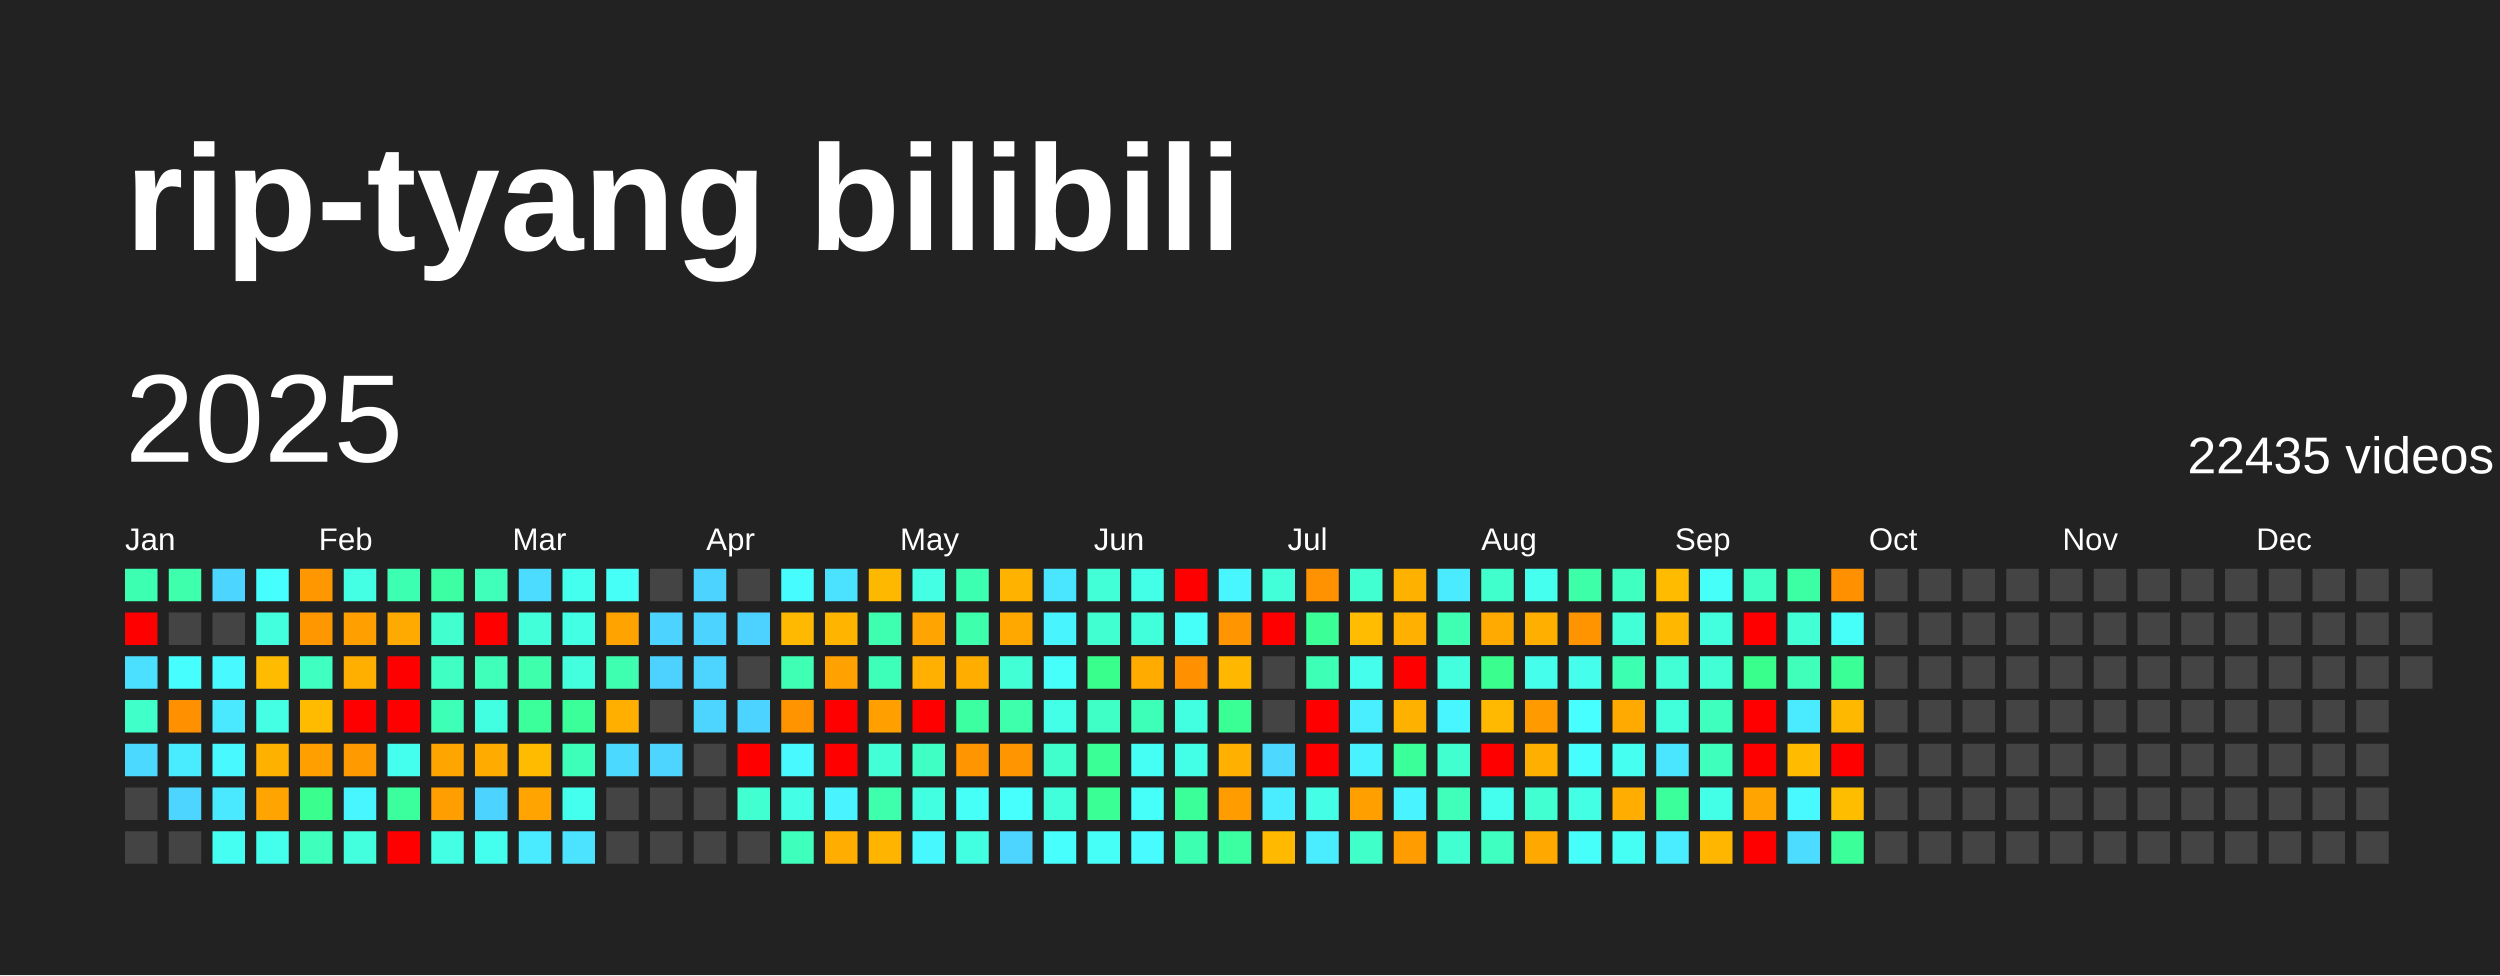
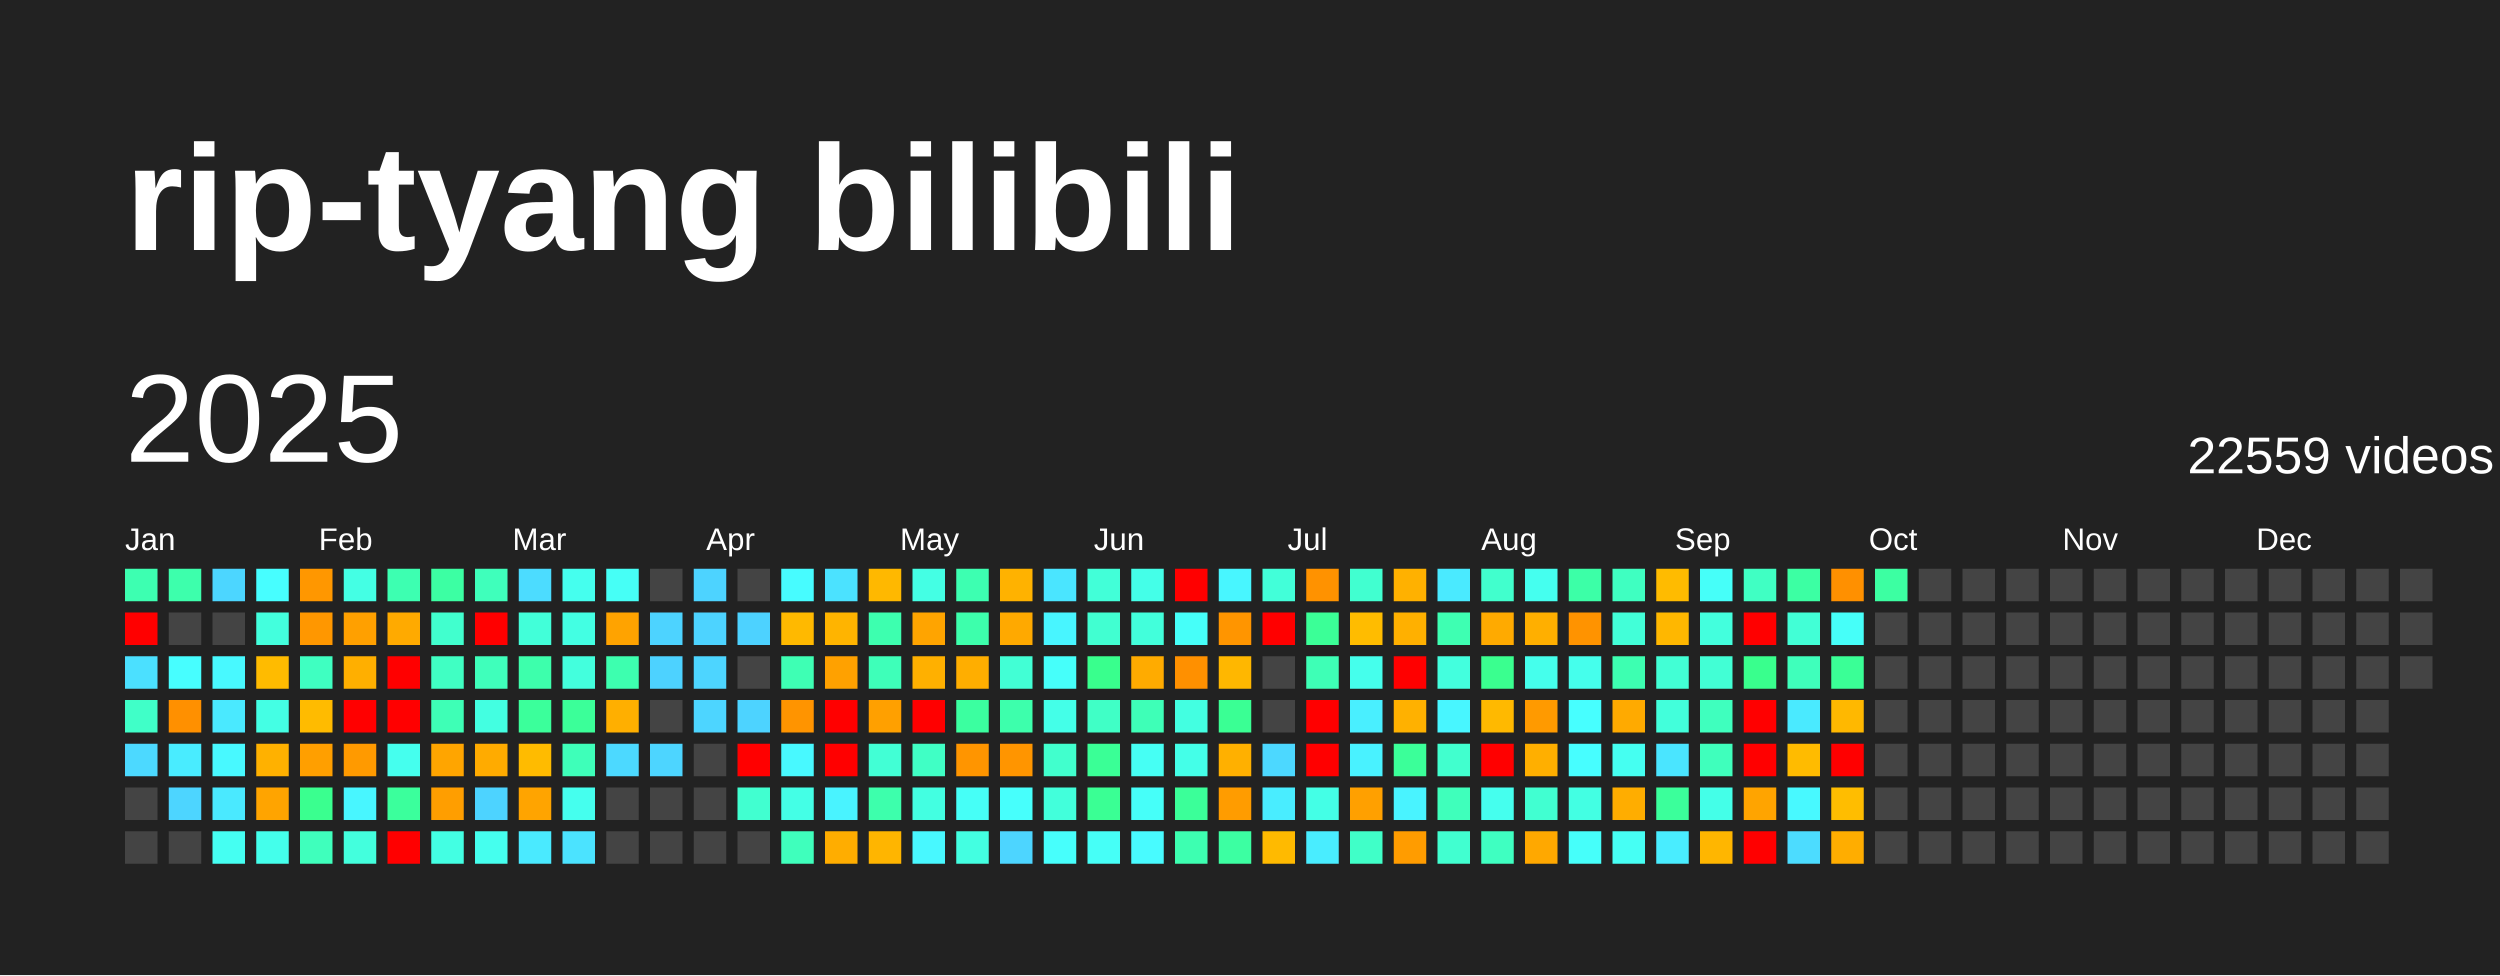
<svg xmlns="http://www.w3.org/2000/svg" baseProfile="full" height="78mm" version="1.1" viewBox="0,0,200,78" width="200mm">
  <defs />
  <rect fill="#222222" height="78" width="200" x="0" y="0" />
  <text fill="#FFFFFF" style="font-size:12px; font-family:Arial; font-weight:bold;" x="10" y="20">rip-tyang bilibili</text>
  <text dominant-baseline="hanging" fill="#FFFFFF" style="font-size:10.0px; font-family:Arial;" x="10" y="30">2025</text>
-   <text dominant-baseline="hanging" fill="#FFFFFF" style="font-size:4.125px; font-family:Arial;" x="175" y="35">22435 videos</text>
+   <text dominant-baseline="hanging" fill="#FFFFFF" style="font-size:4.125px; font-family:Arial;" x="175" y="35">22559 videos</text>
  <text fill="#FFFFFF" style="font-size:2.5px; font-family:Arial" x="10.0" y="44">Jan</text>
  <text fill="#FFFFFF" style="font-size:2.5px; font-family:Arial" x="25.5" y="44">Feb</text>
  <text fill="#FFFFFF" style="font-size:2.5px; font-family:Arial" x="41.0" y="44">Mar</text>
  <text fill="#FFFFFF" style="font-size:2.5px; font-family:Arial" x="56.5" y="44">Apr</text>
  <text fill="#FFFFFF" style="font-size:2.5px; font-family:Arial" x="72.0" y="44">May</text>
  <text fill="#FFFFFF" style="font-size:2.5px; font-family:Arial" x="87.5" y="44">Jun</text>
  <text fill="#FFFFFF" style="font-size:2.5px; font-family:Arial" x="103.0" y="44">Jul</text>
  <text fill="#FFFFFF" style="font-size:2.5px; font-family:Arial" x="118.5" y="44">Aug</text>
  <text fill="#FFFFFF" style="font-size:2.5px; font-family:Arial" x="134.0" y="44">Sep</text>
  <text fill="#FFFFFF" style="font-size:2.5px; font-family:Arial" x="149.5" y="44">Oct</text>
  <text fill="#FFFFFF" style="font-size:2.5px; font-family:Arial" x="165.0" y="44">Nov</text>
  <text fill="#FFFFFF" style="font-size:2.5px; font-family:Arial" x="180.5" y="44">Dec</text>
  <rect fill="#3dffb1" height="2.6" width="2.6" x="10.0" y="45.5" />
  <rect fill="red" height="2.6" width="2.6" x="10.0" y="49.0" />
  <rect fill="#4be0ff" height="2.6" width="2.6" x="10.0" y="52.5" />
  <rect fill="#40ffc8" height="2.6" width="2.6" x="10.0" y="56.0" />
  <rect fill="#4cd9ff" height="2.6" width="2.6" x="10.0" y="59.5" />
  <rect fill="#444444" height="2.6" width="2.6" x="10.0" y="63.0" />
  <rect fill="#444444" height="2.6" width="2.6" x="10.0" y="66.5" />
  <rect fill="#3dffac" height="2.6" width="2.6" x="13.5" y="45.5" />
  <rect fill="#444444" height="2.6" width="2.6" x="13.5" y="49.0" />
  <rect fill="#47feff" height="2.6" width="2.6" x="13.5" y="52.5" />
  <rect fill="#ff9000" height="2.6" width="2.6" x="13.5" y="56.0" />
  <rect fill="#49ecff" height="2.6" width="2.6" x="13.5" y="59.5" />
  <rect fill="#4dd5ff" height="2.6" width="2.6" x="13.5" y="63.0" />
  <rect fill="#444444" height="2.6" width="2.6" x="13.5" y="66.5" />
  <rect fill="#4cd6ff" height="2.6" width="2.6" x="17.0" y="45.5" />
  <rect fill="#444444" height="2.6" width="2.6" x="17.0" y="49.0" />
  <rect fill="#48f9ff" height="2.6" width="2.6" x="17.0" y="52.5" />
  <rect fill="#4ae9ff" height="2.6" width="2.6" x="17.0" y="56.0" />
  <rect fill="#48f9ff" height="2.6" width="2.6" x="17.0" y="59.5" />
  <rect fill="#4ae9ff" height="2.6" width="2.6" x="17.0" y="63.0" />
  <rect fill="#45fff2" height="2.6" width="2.6" x="17.0" y="66.5" />
  <rect fill="#47feff" height="2.6" width="2.6" x="20.5" y="45.5" />
  <rect fill="#43ffdd" height="2.6" width="2.6" x="20.5" y="49.0" />
  <rect fill="#ffbb00" height="2.6" width="2.6" x="20.5" y="52.5" />
  <rect fill="#44ffe4" height="2.6" width="2.6" x="20.5" y="56.0" />
  <rect fill="#ffb100" height="2.6" width="2.6" x="20.5" y="59.5" />
  <rect fill="#ffa400" height="2.6" width="2.6" x="20.5" y="63.0" />
  <rect fill="#44ffeb" height="2.6" width="2.6" x="20.5" y="66.5" />
  <rect fill="#ff9700" height="2.6" width="2.6" x="24.0" y="45.5" />
  <rect fill="#ff9700" height="2.6" width="2.6" x="24.0" y="49.0" />
  <rect fill="#3fffc1" height="2.6" width="2.6" x="24.0" y="52.5" />
  <rect fill="#ffbb00" height="2.6" width="2.6" x="24.0" y="56.0" />
  <rect fill="#ff9f00" height="2.6" width="2.6" x="24.0" y="59.5" />
  <rect fill="#3aff8f" height="2.6" width="2.6" x="24.0" y="63.0" />
  <rect fill="#3fffbc" height="2.6" width="2.6" x="24.0" y="66.5" />
  <rect fill="#44ffe4" height="2.6" width="2.6" x="27.5" y="45.5" />
  <rect fill="#ffa000" height="2.6" width="2.6" x="27.5" y="49.0" />
  <rect fill="#ffaf00" height="2.6" width="2.6" x="27.5" y="52.5" />
  <rect fill="red" height="2.6" width="2.6" x="27.5" y="56.0" />
  <rect fill="#ff9a00" height="2.6" width="2.6" x="27.5" y="59.5" />
  <rect fill="#48f6ff" height="2.6" width="2.6" x="27.5" y="63.0" />
  <rect fill="#43ffdd" height="2.6" width="2.6" x="27.5" y="66.5" />
  <rect fill="#3dffb1" height="2.6" width="2.6" x="31.0" y="45.5" />
  <rect fill="#ffaa00" height="2.6" width="2.6" x="31.0" y="49.0" />
  <rect fill="red" height="2.6" width="2.6" x="31.0" y="52.5" />
  <rect fill="red" height="2.6" width="2.6" x="31.0" y="56.0" />
  <rect fill="#45ffee" height="2.6" width="2.6" x="31.0" y="59.5" />
  <rect fill="#3bff9c" height="2.6" width="2.6" x="31.0" y="63.0" />
  <rect fill="red" height="2.6" width="2.6" x="31.0" y="66.5" />
  <rect fill="#3cffa3" height="2.6" width="2.6" x="34.5" y="45.5" />
  <rect fill="#41ffce" height="2.6" width="2.6" x="34.5" y="49.0" />
  <rect fill="#40ffc3" height="2.6" width="2.6" x="34.5" y="52.5" />
  <rect fill="#3effb6" height="2.6" width="2.6" x="34.5" y="56.0" />
  <rect fill="#ffa500" height="2.6" width="2.6" x="34.5" y="59.5" />
  <rect fill="#ff9e00" height="2.6" width="2.6" x="34.5" y="63.0" />
  <rect fill="#43ffe3" height="2.6" width="2.6" x="34.5" y="66.5" />
  <rect fill="#3fffbb" height="2.6" width="2.6" x="38.0" y="45.5" />
  <rect fill="red" height="2.6" width="2.6" x="38.0" y="49.0" />
  <rect fill="#3fffbb" height="2.6" width="2.6" x="38.0" y="52.5" />
  <rect fill="#43ffe1" height="2.6" width="2.6" x="38.0" y="56.0" />
  <rect fill="#ffab00" height="2.6" width="2.6" x="38.0" y="59.5" />
  <rect fill="#4dd3ff" height="2.6" width="2.6" x="38.0" y="63.0" />
  <rect fill="#45ffee" height="2.6" width="2.6" x="38.0" y="66.5" />
  <rect fill="#4cdcff" height="2.6" width="2.6" x="41.5" y="45.5" />
  <rect fill="#42ffd9" height="2.6" width="2.6" x="41.5" y="49.0" />
  <rect fill="#3dffac" height="2.6" width="2.6" x="41.5" y="52.5" />
  <rect fill="#3bff9b" height="2.6" width="2.6" x="41.5" y="56.0" />
  <rect fill="#ffbb00" height="2.6" width="2.6" x="41.5" y="59.5" />
  <rect fill="#ffa400" height="2.6" width="2.6" x="41.5" y="63.0" />
  <rect fill="#4aeaff" height="2.6" width="2.6" x="41.5" y="66.5" />
  <rect fill="#45ffee" height="2.6" width="2.6" x="45.0" y="45.5" />
  <rect fill="#43ffe3" height="2.6" width="2.6" x="45.0" y="49.0" />
  <rect fill="#43ffdd" height="2.6" width="2.6" x="45.0" y="52.5" />
  <rect fill="#3bff99" height="2.6" width="2.6" x="45.0" y="56.0" />
  <rect fill="#3effb9" height="2.6" width="2.6" x="45.0" y="59.5" />
  <rect fill="#45ffee" height="2.6" width="2.6" x="45.0" y="63.0" />
  <rect fill="#4be3ff" height="2.6" width="2.6" x="45.0" y="66.5" />
  <rect fill="#46fff6" height="2.6" width="2.6" x="48.5" y="45.5" />
  <rect fill="#ffa300" height="2.6" width="2.6" x="48.5" y="49.0" />
  <rect fill="#3dffaf" height="2.6" width="2.6" x="48.5" y="52.5" />
  <rect fill="#ffaf00" height="2.6" width="2.6" x="48.5" y="56.0" />
  <rect fill="#4cd9ff" height="2.6" width="2.6" x="48.5" y="59.5" />
  <rect fill="#444444" height="2.6" width="2.6" x="48.5" y="63.0" />
  <rect fill="#444444" height="2.6" width="2.6" x="48.5" y="66.5" />
  <rect fill="#444444" height="2.6" width="2.6" x="52.0" y="45.5" />
  <rect fill="#4dd3ff" height="2.6" width="2.6" x="52.0" y="49.0" />
  <rect fill="#4dd2ff" height="2.6" width="2.6" x="52.0" y="52.5" />
  <rect fill="#444444" height="2.6" width="2.6" x="52.0" y="56.0" />
  <rect fill="#4dd5ff" height="2.6" width="2.6" x="52.0" y="59.5" />
  <rect fill="#444444" height="2.6" width="2.6" x="52.0" y="63.0" />
  <rect fill="#444444" height="2.6" width="2.6" x="52.0" y="66.5" />
  <rect fill="#4dd3ff" height="2.6" width="2.6" x="55.5" y="45.5" />
  <rect fill="#4dd3ff" height="2.6" width="2.6" x="55.5" y="49.0" />
  <rect fill="#4dd5ff" height="2.6" width="2.6" x="55.5" y="52.5" />
  <rect fill="#4dd5ff" height="2.6" width="2.6" x="55.5" y="56.0" />
  <rect fill="#444444" height="2.6" width="2.6" x="55.5" y="59.5" />
  <rect fill="#444444" height="2.6" width="2.6" x="55.5" y="63.0" />
  <rect fill="#444444" height="2.6" width="2.6" x="55.5" y="66.5" />
  <rect fill="#444444" height="2.6" width="2.6" x="59.0" y="45.5" />
  <rect fill="#4dd2ff" height="2.6" width="2.6" x="59.0" y="49.0" />
  <rect fill="#444444" height="2.6" width="2.6" x="59.0" y="52.5" />
  <rect fill="#4dd3ff" height="2.6" width="2.6" x="59.0" y="56.0" />
  <rect fill="red" height="2.6" width="2.6" x="59.0" y="59.5" />
  <rect fill="#41ffd0" height="2.6" width="2.6" x="59.0" y="63.0" />
  <rect fill="#444444" height="2.6" width="2.6" x="59.0" y="66.5" />
  <rect fill="#47fcff" height="2.6" width="2.6" x="62.5" y="45.5" />
  <rect fill="#ffb900" height="2.6" width="2.6" x="62.5" y="49.0" />
  <rect fill="#3effb4" height="2.6" width="2.6" x="62.5" y="52.5" />
  <rect fill="#ff9400" height="2.6" width="2.6" x="62.5" y="56.0" />
  <rect fill="#48f9ff" height="2.6" width="2.6" x="62.5" y="59.5" />
  <rect fill="#44ffe6" height="2.6" width="2.6" x="62.5" y="63.0" />
  <rect fill="#3fffbc" height="2.6" width="2.6" x="62.5" y="66.5" />
  <rect fill="#4be2ff" height="2.6" width="2.6" x="66.0" y="45.5" />
  <rect fill="#ffb400" height="2.6" width="2.6" x="66.0" y="49.0" />
  <rect fill="#ffa100" height="2.6" width="2.6" x="66.0" y="52.5" />
  <rect fill="red" height="2.6" width="2.6" x="66.0" y="56.0" />
  <rect fill="red" height="2.6" width="2.6" x="66.0" y="59.5" />
  <rect fill="#49f3ff" height="2.6" width="2.6" x="66.0" y="63.0" />
  <rect fill="#ffad00" height="2.6" width="2.6" x="66.0" y="66.5" />
  <rect fill="#ffb800" height="2.6" width="2.6" x="69.5" y="45.5" />
  <rect fill="#3dffaf" height="2.6" width="2.6" x="69.5" y="49.0" />
  <rect fill="#3effb9" height="2.6" width="2.6" x="69.5" y="52.5" />
  <rect fill="#ffa000" height="2.6" width="2.6" x="69.5" y="56.0" />
  <rect fill="#42ffd5" height="2.6" width="2.6" x="69.5" y="59.5" />
  <rect fill="#3dffac" height="2.6" width="2.6" x="69.5" y="63.0" />
  <rect fill="#ffb500" height="2.6" width="2.6" x="69.5" y="66.5" />
  <rect fill="#44ffe4" height="2.6" width="2.6" x="73.0" y="45.5" />
  <rect fill="#ffa400" height="2.6" width="2.6" x="73.0" y="49.0" />
  <rect fill="#ffb000" height="2.6" width="2.6" x="73.0" y="52.5" />
  <rect fill="red" height="2.6" width="2.6" x="73.0" y="56.0" />
  <rect fill="#40ffc5" height="2.6" width="2.6" x="73.0" y="59.5" />
  <rect fill="#43ffe1" height="2.6" width="2.6" x="73.0" y="63.0" />
  <rect fill="#48f8ff" height="2.6" width="2.6" x="73.0" y="66.5" />
  <rect fill="#3dffb1" height="2.6" width="2.6" x="76.5" y="45.5" />
  <rect fill="#3dffac" height="2.6" width="2.6" x="76.5" y="49.0" />
  <rect fill="#ffae00" height="2.6" width="2.6" x="76.5" y="52.5" />
  <rect fill="#3bffa0" height="2.6" width="2.6" x="76.5" y="56.0" />
  <rect fill="#ff9500" height="2.6" width="2.6" x="76.5" y="59.5" />
  <rect fill="#46fff7" height="2.6" width="2.6" x="76.5" y="63.0" />
  <rect fill="#43ffe1" height="2.6" width="2.6" x="76.5" y="66.5" />
  <rect fill="#ffb200" height="2.6" width="2.6" x="80.0" y="45.5" />
  <rect fill="#ffa900" height="2.6" width="2.6" x="80.0" y="49.0" />
  <rect fill="#42ffd5" height="2.6" width="2.6" x="80.0" y="52.5" />
  <rect fill="#3dffac" height="2.6" width="2.6" x="80.0" y="56.0" />
  <rect fill="#ff9500" height="2.6" width="2.6" x="80.0" y="59.5" />
  <rect fill="#47fffc" height="2.6" width="2.6" x="80.0" y="63.0" />
  <rect fill="#4dd5ff" height="2.6" width="2.6" x="80.0" y="66.5" />
  <rect fill="#4ae5ff" height="2.6" width="2.6" x="83.5" y="45.5" />
  <rect fill="#48f5ff" height="2.6" width="2.6" x="83.5" y="49.0" />
  <rect fill="#46fffa" height="2.6" width="2.6" x="83.5" y="52.5" />
  <rect fill="#44ffe8" height="2.6" width="2.6" x="83.5" y="56.0" />
  <rect fill="#41ffcd" height="2.6" width="2.6" x="83.5" y="59.5" />
  <rect fill="#42ffdb" height="2.6" width="2.6" x="83.5" y="63.0" />
  <rect fill="#47fffc" height="2.6" width="2.6" x="83.5" y="66.5" />
  <rect fill="#42ffd8" height="2.6" width="2.6" x="87.0" y="45.5" />
  <rect fill="#41ffd1" height="2.6" width="2.6" x="87.0" y="49.0" />
  <rect fill="#39ff8d" height="2.6" width="2.6" x="87.0" y="52.5" />
  <rect fill="#40ffc6" height="2.6" width="2.6" x="87.0" y="56.0" />
  <rect fill="#3aff96" height="2.6" width="2.6" x="87.0" y="59.5" />
  <rect fill="#3aff94" height="2.6" width="2.6" x="87.0" y="63.0" />
  <rect fill="#46fff7" height="2.6" width="2.6" x="87.0" y="66.5" />
  <rect fill="#44ffe8" height="2.6" width="2.6" x="90.5" y="45.5" />
  <rect fill="#42ffdb" height="2.6" width="2.6" x="90.5" y="49.0" />
  <rect fill="#ffab00" height="2.6" width="2.6" x="90.5" y="52.5" />
  <rect fill="#3effb7" height="2.6" width="2.6" x="90.5" y="56.0" />
  <rect fill="#46fff4" height="2.6" width="2.6" x="90.5" y="59.5" />
  <rect fill="#46fff9" height="2.6" width="2.6" x="90.5" y="63.0" />
  <rect fill="#48fbff" height="2.6" width="2.6" x="90.5" y="66.5" />
  <rect fill="red" height="2.6" width="2.6" x="94.0" y="45.5" />
  <rect fill="#46fff9" height="2.6" width="2.6" x="94.0" y="49.0" />
  <rect fill="#ff9000" height="2.6" width="2.6" x="94.0" y="52.5" />
  <rect fill="#43ffe1" height="2.6" width="2.6" x="94.0" y="56.0" />
  <rect fill="#44ffe8" height="2.6" width="2.6" x="94.0" y="59.5" />
  <rect fill="#3bff99" height="2.6" width="2.6" x="94.0" y="63.0" />
  <rect fill="#3dffb1" height="2.6" width="2.6" x="94.0" y="66.5" />
  <rect fill="#48f6ff" height="2.6" width="2.6" x="97.5" y="45.5" />
  <rect fill="#ff9500" height="2.6" width="2.6" x="97.5" y="49.0" />
  <rect fill="#ffb700" height="2.6" width="2.6" x="97.5" y="52.5" />
  <rect fill="#3aff94" height="2.6" width="2.6" x="97.5" y="56.0" />
  <rect fill="#ffb000" height="2.6" width="2.6" x="97.5" y="59.5" />
  <rect fill="#ff9c00" height="2.6" width="2.6" x="97.5" y="63.0" />
  <rect fill="#3cffa2" height="2.6" width="2.6" x="97.5" y="66.5" />
  <rect fill="#42ffd9" height="2.6" width="2.6" x="101.0" y="45.5" />
  <rect fill="red" height="2.6" width="2.6" x="101.0" y="49.0" />
  <rect fill="#444444" height="2.6" width="2.6" x="101.0" y="52.5" />
  <rect fill="#444444" height="2.6" width="2.6" x="101.0" y="56.0" />
  <rect fill="#4cd8ff" height="2.6" width="2.6" x="101.0" y="59.5" />
  <rect fill="#49edff" height="2.6" width="2.6" x="101.0" y="63.0" />
  <rect fill="#ffba00" height="2.6" width="2.6" x="101.0" y="66.5" />
  <rect fill="#ff9200" height="2.6" width="2.6" x="104.5" y="45.5" />
  <rect fill="#3bff97" height="2.6" width="2.6" x="104.5" y="49.0" />
  <rect fill="#3effb6" height="2.6" width="2.6" x="104.5" y="52.5" />
  <rect fill="red" height="2.6" width="2.6" x="104.5" y="56.0" />
  <rect fill="red" height="2.6" width="2.6" x="104.5" y="59.5" />
  <rect fill="#44ffe6" height="2.6" width="2.6" x="104.5" y="63.0" />
  <rect fill="#49edff" height="2.6" width="2.6" x="104.5" y="66.5" />
  <rect fill="#41ffd0" height="2.6" width="2.6" x="108.0" y="45.5" />
  <rect fill="#ffbc00" height="2.6" width="2.6" x="108.0" y="49.0" />
  <rect fill="#45ffec" height="2.6" width="2.6" x="108.0" y="52.5" />
  <rect fill="#49efff" height="2.6" width="2.6" x="108.0" y="56.0" />
  <rect fill="#49f2ff" height="2.6" width="2.6" x="108.0" y="59.5" />
  <rect fill="#ffa000" height="2.6" width="2.6" x="108.0" y="63.0" />
  <rect fill="#40ffc8" height="2.6" width="2.6" x="108.0" y="66.5" />
  <rect fill="#ffb100" height="2.6" width="2.6" x="111.5" y="45.5" />
  <rect fill="#ffb000" height="2.6" width="2.6" x="111.5" y="49.0" />
  <rect fill="red" height="2.6" width="2.6" x="111.5" y="52.5" />
  <rect fill="#ffb100" height="2.6" width="2.6" x="111.5" y="56.0" />
  <rect fill="#3bff99" height="2.6" width="2.6" x="111.5" y="59.5" />
  <rect fill="#49f3ff" height="2.6" width="2.6" x="111.5" y="63.0" />
  <rect fill="#ff9c00" height="2.6" width="2.6" x="111.5" y="66.5" />
  <rect fill="#4aeaff" height="2.6" width="2.6" x="115.0" y="45.5" />
  <rect fill="#3effb2" height="2.6" width="2.6" x="115.0" y="49.0" />
  <rect fill="#43ffde" height="2.6" width="2.6" x="115.0" y="52.5" />
  <rect fill="#48f6ff" height="2.6" width="2.6" x="115.0" y="56.0" />
  <rect fill="#41ffce" height="2.6" width="2.6" x="115.0" y="59.5" />
  <rect fill="#3fffbb" height="2.6" width="2.6" x="115.0" y="63.0" />
  <rect fill="#41ffd0" height="2.6" width="2.6" x="115.0" y="66.5" />
  <rect fill="#41ffcd" height="2.6" width="2.6" x="118.5" y="45.5" />
  <rect fill="#ffaa00" height="2.6" width="2.6" x="118.5" y="49.0" />
  <rect fill="#3aff8f" height="2.6" width="2.6" x="118.5" y="52.5" />
  <rect fill="#ffb900" height="2.6" width="2.6" x="118.5" y="56.0" />
  <rect fill="red" height="2.6" width="2.6" x="118.5" y="59.5" />
  <rect fill="#45ffee" height="2.6" width="2.6" x="118.5" y="63.0" />
  <rect fill="#3fffc1" height="2.6" width="2.6" x="118.5" y="66.5" />
  <rect fill="#45ffef" height="2.6" width="2.6" x="122.0" y="45.5" />
  <rect fill="#ffaf00" height="2.6" width="2.6" x="122.0" y="49.0" />
  <rect fill="#45ffec" height="2.6" width="2.6" x="122.0" y="52.5" />
  <rect fill="#ff9a00" height="2.6" width="2.6" x="122.0" y="56.0" />
  <rect fill="#ffaf00" height="2.6" width="2.6" x="122.0" y="59.5" />
  <rect fill="#41ffd1" height="2.6" width="2.6" x="122.0" y="63.0" />
  <rect fill="#ffa800" height="2.6" width="2.6" x="122.0" y="66.5" />
  <rect fill="#3cffa7" height="2.6" width="2.6" x="125.5" y="45.5" />
  <rect fill="#ff9300" height="2.6" width="2.6" x="125.5" y="49.0" />
  <rect fill="#45ffec" height="2.6" width="2.6" x="125.5" y="52.5" />
  <rect fill="#47ffff" height="2.6" width="2.6" x="125.5" y="56.0" />
  <rect fill="#47feff" height="2.6" width="2.6" x="125.5" y="59.5" />
  <rect fill="#43ffe3" height="2.6" width="2.6" x="125.5" y="63.0" />
  <rect fill="#46fffa" height="2.6" width="2.6" x="125.5" y="66.5" />
  <rect fill="#3fffc1" height="2.6" width="2.6" x="129.0" y="45.5" />
  <rect fill="#42ffd8" height="2.6" width="2.6" x="129.0" y="49.0" />
  <rect fill="#3dffb1" height="2.6" width="2.6" x="129.0" y="52.5" />
  <rect fill="#ffaa00" height="2.6" width="2.6" x="129.0" y="56.0" />
  <rect fill="#45fff1" height="2.6" width="2.6" x="129.0" y="59.5" />
  <rect fill="#ffad00" height="2.6" width="2.6" x="129.0" y="63.0" />
  <rect fill="#46fff4" height="2.6" width="2.6" x="129.0" y="66.5" />
  <rect fill="#ffbb00" height="2.6" width="2.6" x="132.5" y="45.5" />
  <rect fill="#ffb700" height="2.6" width="2.6" x="132.5" y="49.0" />
  <rect fill="#42ffd5" height="2.6" width="2.6" x="132.5" y="52.5" />
  <rect fill="#42ffdb" height="2.6" width="2.6" x="132.5" y="56.0" />
  <rect fill="#4ae5ff" height="2.6" width="2.6" x="132.5" y="59.5" />
  <rect fill="#3bff9b" height="2.6" width="2.6" x="132.5" y="63.0" />
  <rect fill="#49edff" height="2.6" width="2.6" x="132.5" y="66.5" />
  <rect fill="#46fff9" height="2.6" width="2.6" x="136.0" y="45.5" />
  <rect fill="#43ffdd" height="2.6" width="2.6" x="136.0" y="49.0" />
  <rect fill="#42ffd5" height="2.6" width="2.6" x="136.0" y="52.5" />
  <rect fill="#3fffbe" height="2.6" width="2.6" x="136.0" y="56.0" />
  <rect fill="#3fffbc" height="2.6" width="2.6" x="136.0" y="59.5" />
  <rect fill="#44ffe8" height="2.6" width="2.6" x="136.0" y="63.0" />
  <rect fill="#ffb600" height="2.6" width="2.6" x="136.0" y="66.5" />
  <rect fill="#40ffc3" height="2.6" width="2.6" x="139.5" y="45.5" />
  <rect fill="red" height="2.6" width="2.6" x="139.5" y="49.0" />
  <rect fill="#39ff8d" height="2.6" width="2.6" x="139.5" y="52.5" />
  <rect fill="red" height="2.6" width="2.6" x="139.5" y="56.0" />
  <rect fill="red" height="2.6" width="2.6" x="139.5" y="59.5" />
  <rect fill="#ffa400" height="2.6" width="2.6" x="139.5" y="63.0" />
  <rect fill="red" height="2.6" width="2.6" x="139.5" y="66.5" />
  <rect fill="#3cffa3" height="2.6" width="2.6" x="143.0" y="45.5" />
  <rect fill="#42ffd6" height="2.6" width="2.6" x="143.0" y="49.0" />
  <rect fill="#3fffbb" height="2.6" width="2.6" x="143.0" y="52.5" />
  <rect fill="#4aeaff" height="2.6" width="2.6" x="143.0" y="56.0" />
  <rect fill="#ffbb00" height="2.6" width="2.6" x="143.0" y="59.5" />
  <rect fill="#48f9ff" height="2.6" width="2.6" x="143.0" y="63.0" />
  <rect fill="#4cdcff" height="2.6" width="2.6" x="143.0" y="66.5" />
  <rect fill="#ff9000" height="2.6" width="2.6" x="146.5" y="45.5" />
  <rect fill="#46fff9" height="2.6" width="2.6" x="146.5" y="49.0" />
  <rect fill="#3aff96" height="2.6" width="2.6" x="146.5" y="52.5" />
  <rect fill="#ffb800" height="2.6" width="2.6" x="146.5" y="56.0" />
  <rect fill="red" height="2.6" width="2.6" x="146.5" y="59.5" />
  <rect fill="#ffbd00" height="2.6" width="2.6" x="146.5" y="63.0" />
-   <rect fill="#3bff99" height="2.6" width="2.6" x="146.5" y="66.5" />
-   <rect fill="#444444" height="2.6" width="2.6" x="150.0" y="45.5" />
+   <rect fill="#ffad00" height="2.6" width="2.6" x="146.5" y="66.5" />
+   <rect fill="#3cffa2" height="2.6" width="2.6" x="150.0" y="45.5" />
  <rect fill="#444444" height="2.6" width="2.6" x="150.0" y="49.0" />
  <rect fill="#444444" height="2.6" width="2.6" x="150.0" y="52.5" />
  <rect fill="#444444" height="2.6" width="2.6" x="150.0" y="56.0" />
  <rect fill="#444444" height="2.6" width="2.6" x="150.0" y="59.5" />
  <rect fill="#444444" height="2.6" width="2.6" x="150.0" y="63.0" />
  <rect fill="#444444" height="2.6" width="2.6" x="150.0" y="66.5" />
  <rect fill="#444444" height="2.6" width="2.6" x="153.5" y="45.5" />
  <rect fill="#444444" height="2.6" width="2.6" x="153.5" y="49.0" />
  <rect fill="#444444" height="2.6" width="2.6" x="153.5" y="52.5" />
  <rect fill="#444444" height="2.6" width="2.6" x="153.5" y="56.0" />
  <rect fill="#444444" height="2.6" width="2.6" x="153.5" y="59.5" />
  <rect fill="#444444" height="2.6" width="2.6" x="153.5" y="63.0" />
  <rect fill="#444444" height="2.6" width="2.6" x="153.5" y="66.5" />
  <rect fill="#444444" height="2.6" width="2.6" x="157.0" y="45.5" />
  <rect fill="#444444" height="2.6" width="2.6" x="157.0" y="49.0" />
  <rect fill="#444444" height="2.6" width="2.6" x="157.0" y="52.5" />
  <rect fill="#444444" height="2.6" width="2.6" x="157.0" y="56.0" />
  <rect fill="#444444" height="2.6" width="2.6" x="157.0" y="59.5" />
  <rect fill="#444444" height="2.6" width="2.6" x="157.0" y="63.0" />
  <rect fill="#444444" height="2.6" width="2.6" x="157.0" y="66.5" />
  <rect fill="#444444" height="2.6" width="2.6" x="160.5" y="45.5" />
  <rect fill="#444444" height="2.6" width="2.6" x="160.5" y="49.0" />
  <rect fill="#444444" height="2.6" width="2.6" x="160.5" y="52.5" />
  <rect fill="#444444" height="2.6" width="2.6" x="160.5" y="56.0" />
  <rect fill="#444444" height="2.6" width="2.6" x="160.5" y="59.5" />
  <rect fill="#444444" height="2.6" width="2.6" x="160.5" y="63.0" />
  <rect fill="#444444" height="2.6" width="2.6" x="160.5" y="66.5" />
  <rect fill="#444444" height="2.6" width="2.6" x="164.0" y="45.5" />
  <rect fill="#444444" height="2.6" width="2.6" x="164.0" y="49.0" />
  <rect fill="#444444" height="2.6" width="2.6" x="164.0" y="52.5" />
  <rect fill="#444444" height="2.6" width="2.6" x="164.0" y="56.0" />
  <rect fill="#444444" height="2.6" width="2.6" x="164.0" y="59.5" />
  <rect fill="#444444" height="2.6" width="2.6" x="164.0" y="63.0" />
  <rect fill="#444444" height="2.6" width="2.6" x="164.0" y="66.5" />
  <rect fill="#444444" height="2.6" width="2.6" x="167.5" y="45.5" />
  <rect fill="#444444" height="2.6" width="2.6" x="167.5" y="49.0" />
  <rect fill="#444444" height="2.6" width="2.6" x="167.5" y="52.5" />
  <rect fill="#444444" height="2.6" width="2.6" x="167.5" y="56.0" />
  <rect fill="#444444" height="2.6" width="2.6" x="167.5" y="59.5" />
  <rect fill="#444444" height="2.6" width="2.6" x="167.5" y="63.0" />
  <rect fill="#444444" height="2.6" width="2.6" x="167.5" y="66.5" />
  <rect fill="#444444" height="2.6" width="2.6" x="171.0" y="45.5" />
  <rect fill="#444444" height="2.6" width="2.6" x="171.0" y="49.0" />
  <rect fill="#444444" height="2.6" width="2.6" x="171.0" y="52.5" />
  <rect fill="#444444" height="2.6" width="2.6" x="171.0" y="56.0" />
  <rect fill="#444444" height="2.6" width="2.6" x="171.0" y="59.5" />
  <rect fill="#444444" height="2.6" width="2.6" x="171.0" y="63.0" />
  <rect fill="#444444" height="2.6" width="2.6" x="171.0" y="66.5" />
  <rect fill="#444444" height="2.6" width="2.6" x="174.5" y="45.5" />
  <rect fill="#444444" height="2.6" width="2.6" x="174.5" y="49.0" />
  <rect fill="#444444" height="2.6" width="2.6" x="174.5" y="52.5" />
  <rect fill="#444444" height="2.6" width="2.6" x="174.5" y="56.0" />
  <rect fill="#444444" height="2.6" width="2.6" x="174.5" y="59.5" />
  <rect fill="#444444" height="2.6" width="2.6" x="174.5" y="63.0" />
  <rect fill="#444444" height="2.6" width="2.6" x="174.5" y="66.5" />
  <rect fill="#444444" height="2.6" width="2.6" x="178.0" y="45.5" />
  <rect fill="#444444" height="2.6" width="2.6" x="178.0" y="49.0" />
  <rect fill="#444444" height="2.6" width="2.6" x="178.0" y="52.5" />
  <rect fill="#444444" height="2.6" width="2.6" x="178.0" y="56.0" />
  <rect fill="#444444" height="2.6" width="2.6" x="178.0" y="59.5" />
  <rect fill="#444444" height="2.6" width="2.6" x="178.0" y="63.0" />
  <rect fill="#444444" height="2.6" width="2.6" x="178.0" y="66.5" />
  <rect fill="#444444" height="2.6" width="2.6" x="181.5" y="45.5" />
  <rect fill="#444444" height="2.6" width="2.6" x="181.5" y="49.0" />
  <rect fill="#444444" height="2.6" width="2.6" x="181.5" y="52.5" />
  <rect fill="#444444" height="2.6" width="2.6" x="181.5" y="56.0" />
  <rect fill="#444444" height="2.6" width="2.6" x="181.5" y="59.5" />
  <rect fill="#444444" height="2.6" width="2.6" x="181.5" y="63.0" />
  <rect fill="#444444" height="2.6" width="2.6" x="181.5" y="66.5" />
  <rect fill="#444444" height="2.6" width="2.6" x="185.0" y="45.5" />
  <rect fill="#444444" height="2.6" width="2.6" x="185.0" y="49.0" />
  <rect fill="#444444" height="2.6" width="2.6" x="185.0" y="52.5" />
  <rect fill="#444444" height="2.6" width="2.6" x="185.0" y="56.0" />
  <rect fill="#444444" height="2.6" width="2.6" x="185.0" y="59.5" />
  <rect fill="#444444" height="2.6" width="2.6" x="185.0" y="63.0" />
  <rect fill="#444444" height="2.6" width="2.6" x="185.0" y="66.5" />
  <rect fill="#444444" height="2.6" width="2.6" x="188.5" y="45.5" />
  <rect fill="#444444" height="2.6" width="2.6" x="188.5" y="49.0" />
  <rect fill="#444444" height="2.6" width="2.6" x="188.5" y="52.5" />
  <rect fill="#444444" height="2.6" width="2.6" x="188.5" y="56.0" />
  <rect fill="#444444" height="2.6" width="2.6" x="188.5" y="59.5" />
  <rect fill="#444444" height="2.6" width="2.6" x="188.5" y="63.0" />
  <rect fill="#444444" height="2.6" width="2.6" x="188.5" y="66.5" />
  <rect fill="#444444" height="2.6" width="2.6" x="192.0" y="45.5" />
  <rect fill="#444444" height="2.6" width="2.6" x="192.0" y="49.0" />
  <rect fill="#444444" height="2.6" width="2.6" x="192.0" y="52.5" />
</svg>
